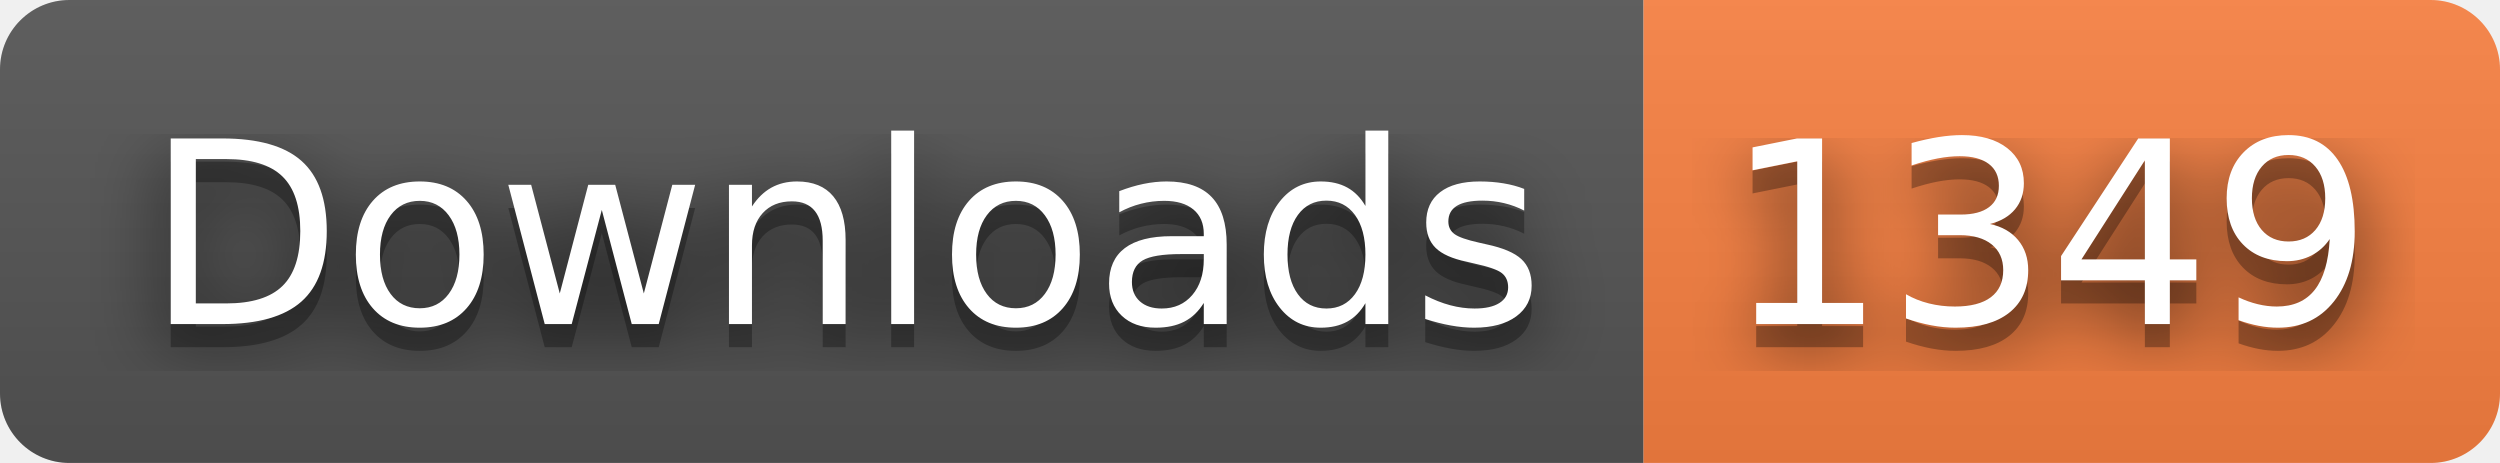
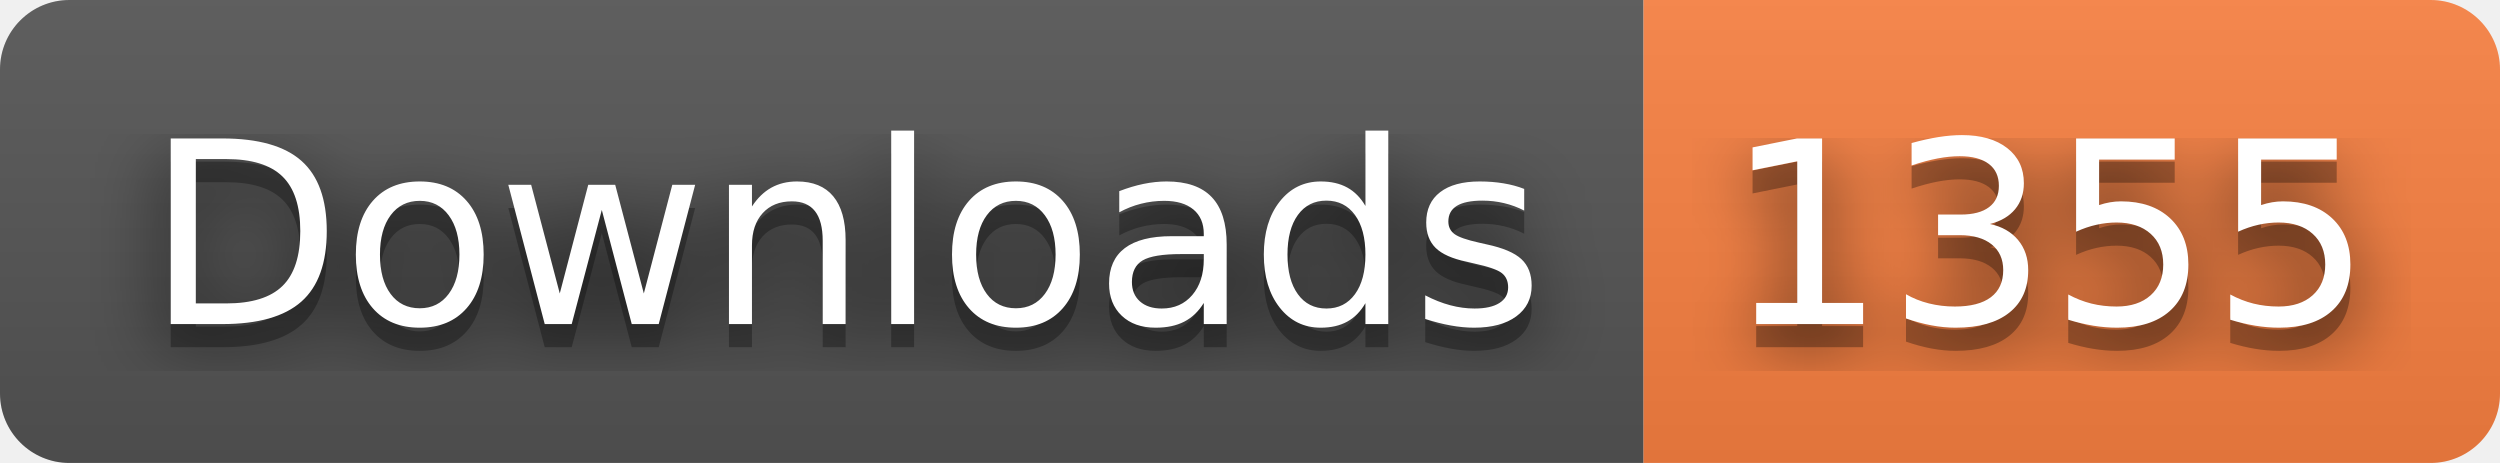
- <svg xmlns="http://www.w3.org/2000/svg" width="108" height="20" role="img" aria-label="Downloads: 1349">
+ <svg xmlns="http://www.w3.org/2000/svg" width="108" height="20" role="img" aria-label="Downloads: 1355">
  <filter id="blur">
    <feGaussianBlur stdDeviation="16" />
  </filter>
  <linearGradient id="s" x2="0" y2="100%">
    <stop offset="0" stop-color="#bbb" stop-opacity=".1" />
    <stop offset="1" stop-opacity=".1" />
  </linearGradient>
  <clipPath id="r">
    <rect width="108" height="20" rx="3" />
  </clipPath>
  <g clip-path="url(#r)">
    <rect width="71" height="20" fill="#555" />
    <rect x="71" width="37" height="20" fill="#fa8142" />
    <rect width="108" height="20" fill="url(#s)" />
  </g>
  <g fill="#fff" text-anchor="middle" font-family="Verdana,Geneva,DejaVu Sans,sans-serif" text-rendering="geometricPrecision" font-size="110">
    <g transform="scale(.1)">
      <g aria-hidden="true" fill="#010101">
        <text x="365" y="150" fill-opacity=".8" filter="url(#blur)" textLength="610">Downloads</text>
        <text x="365" y="150" fill-opacity=".3" textLength="610">Downloads</text>
      </g>
      <text x="365" y="140" textLength="610">Downloads</text>
    </g>
    <g transform="scale(.1)">
      <g aria-hidden="true" fill="#010101">
-         <text x="885" y="150" fill-opacity=".8" filter="url(#blur)" textLength="270">1349</text>
-         <text x="885" y="150" fill-opacity=".3" textLength="270">1349</text>
+         <text x="885" y="150" fill-opacity=".8" filter="url(#blur)" textLength="270">1355</text>
+         <text x="885" y="150" fill-opacity=".3" textLength="270">1355</text>
      </g>
-       <text x="885" y="140" textLength="270">1349</text>
+       <text x="885" y="140" textLength="270">1355</text>
    </g>
  </g>
</svg>
